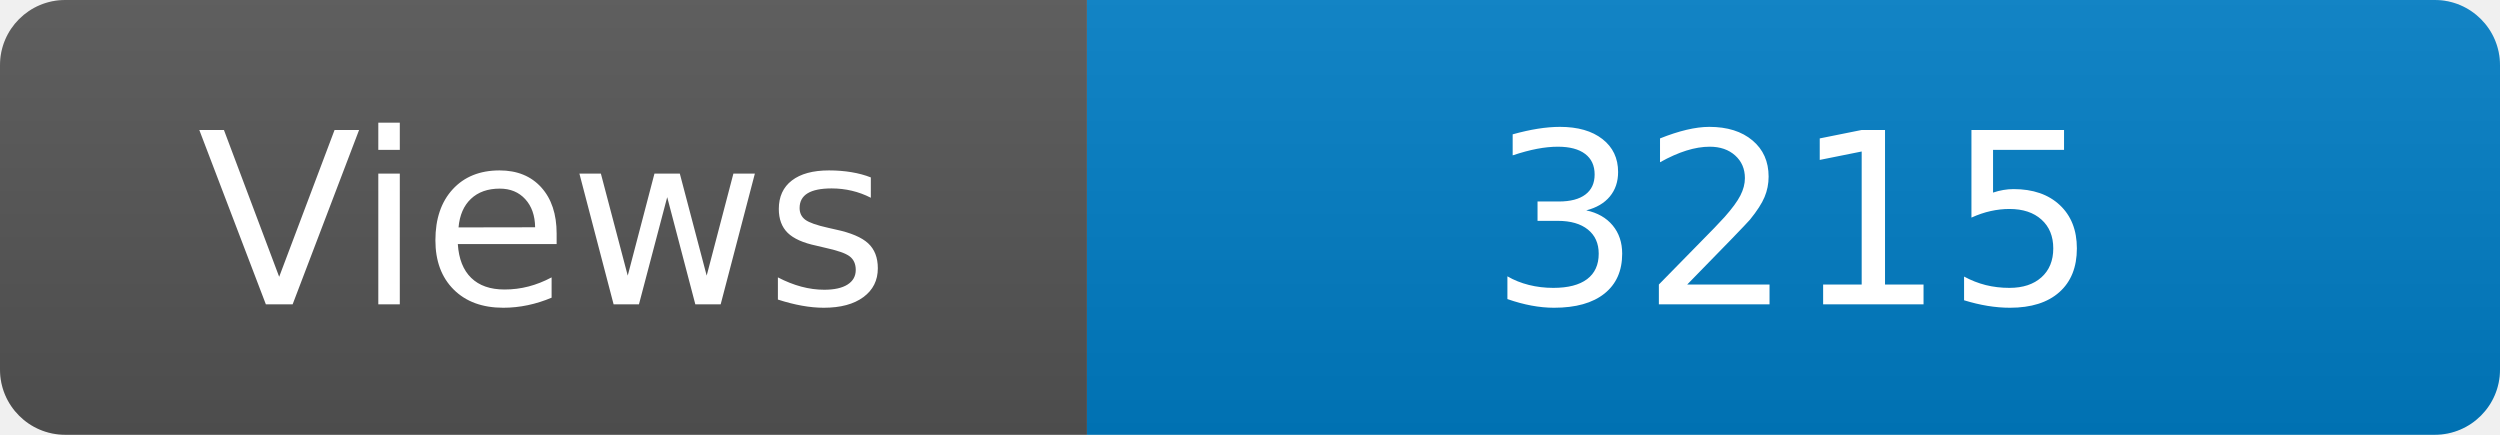
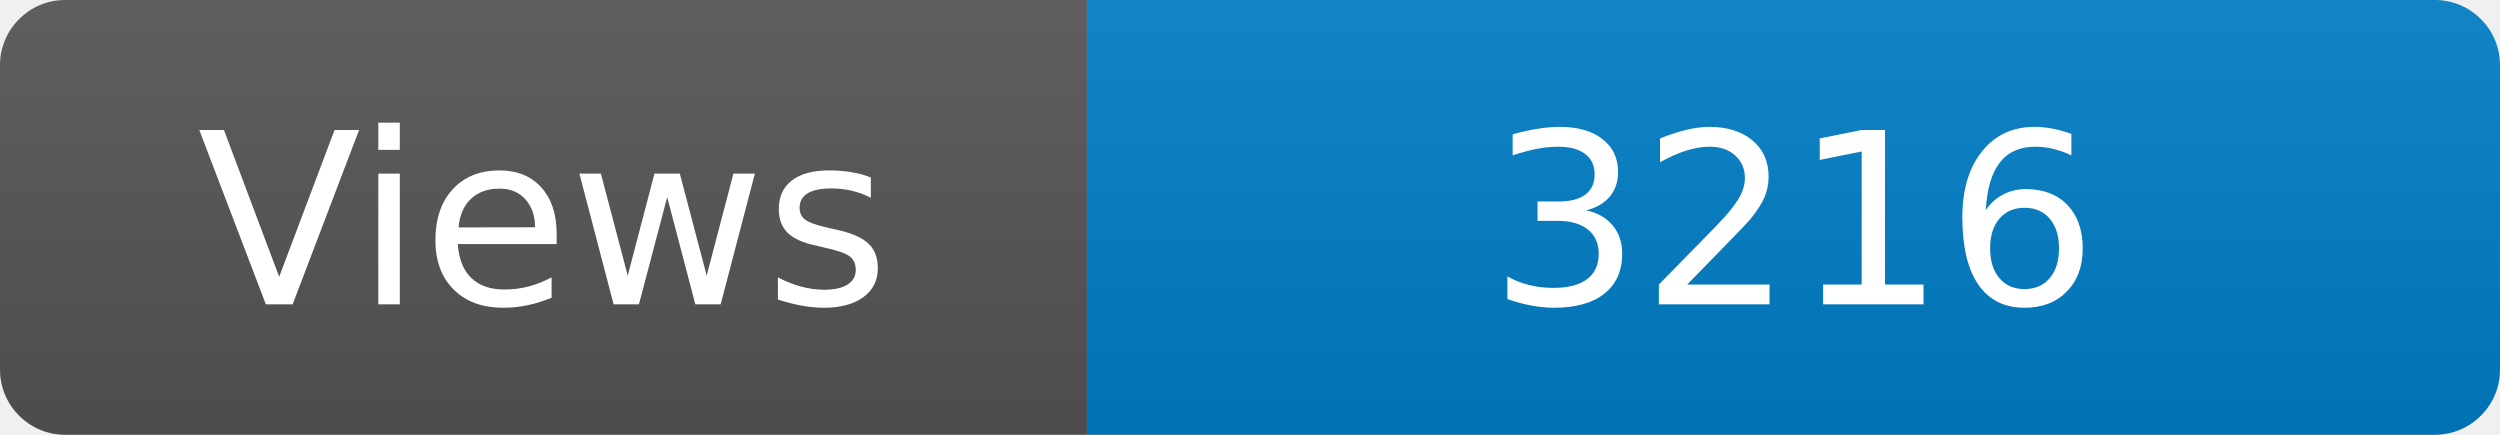
<svg xmlns="http://www.w3.org/2000/svg" width="115" height="20" role="img" aria-label="Maintained?: yes">
  <linearGradient id="s" x2="0" y2="100%">
    <stop offset="0" stop-color="#bbb" stop-opacity=".1" />
    <stop offset="1" stop-opacity=".1" />
  </linearGradient>
  <clipPath id="r">
    <rect width="115" height="20" rx="3" fill="#fff" />
  </clipPath>
  <g clip-path="url(#r)">
    <rect width="50" height="20" fill="#555" />
    <rect x="50" width="160" height="20" fill="#007ec6" />
    <rect width="115" height="20" fill="url(#s)" />
  </g>
  <g fill="#fff" text-anchor="middle" font-family="Verdana,Geneva,DejaVu Sans,sans-serif" font-size="110">
    <text x="250" y="140" transform="scale(.1)" fill="#fff">Views</text>
-     <text x="825" y="140" transform="scale(.1)" fill="#fff">3215</text>
+     <text x="825" y="140" transform="scale(.1)" fill="#fff">3216</text>
  </g>
</svg>
